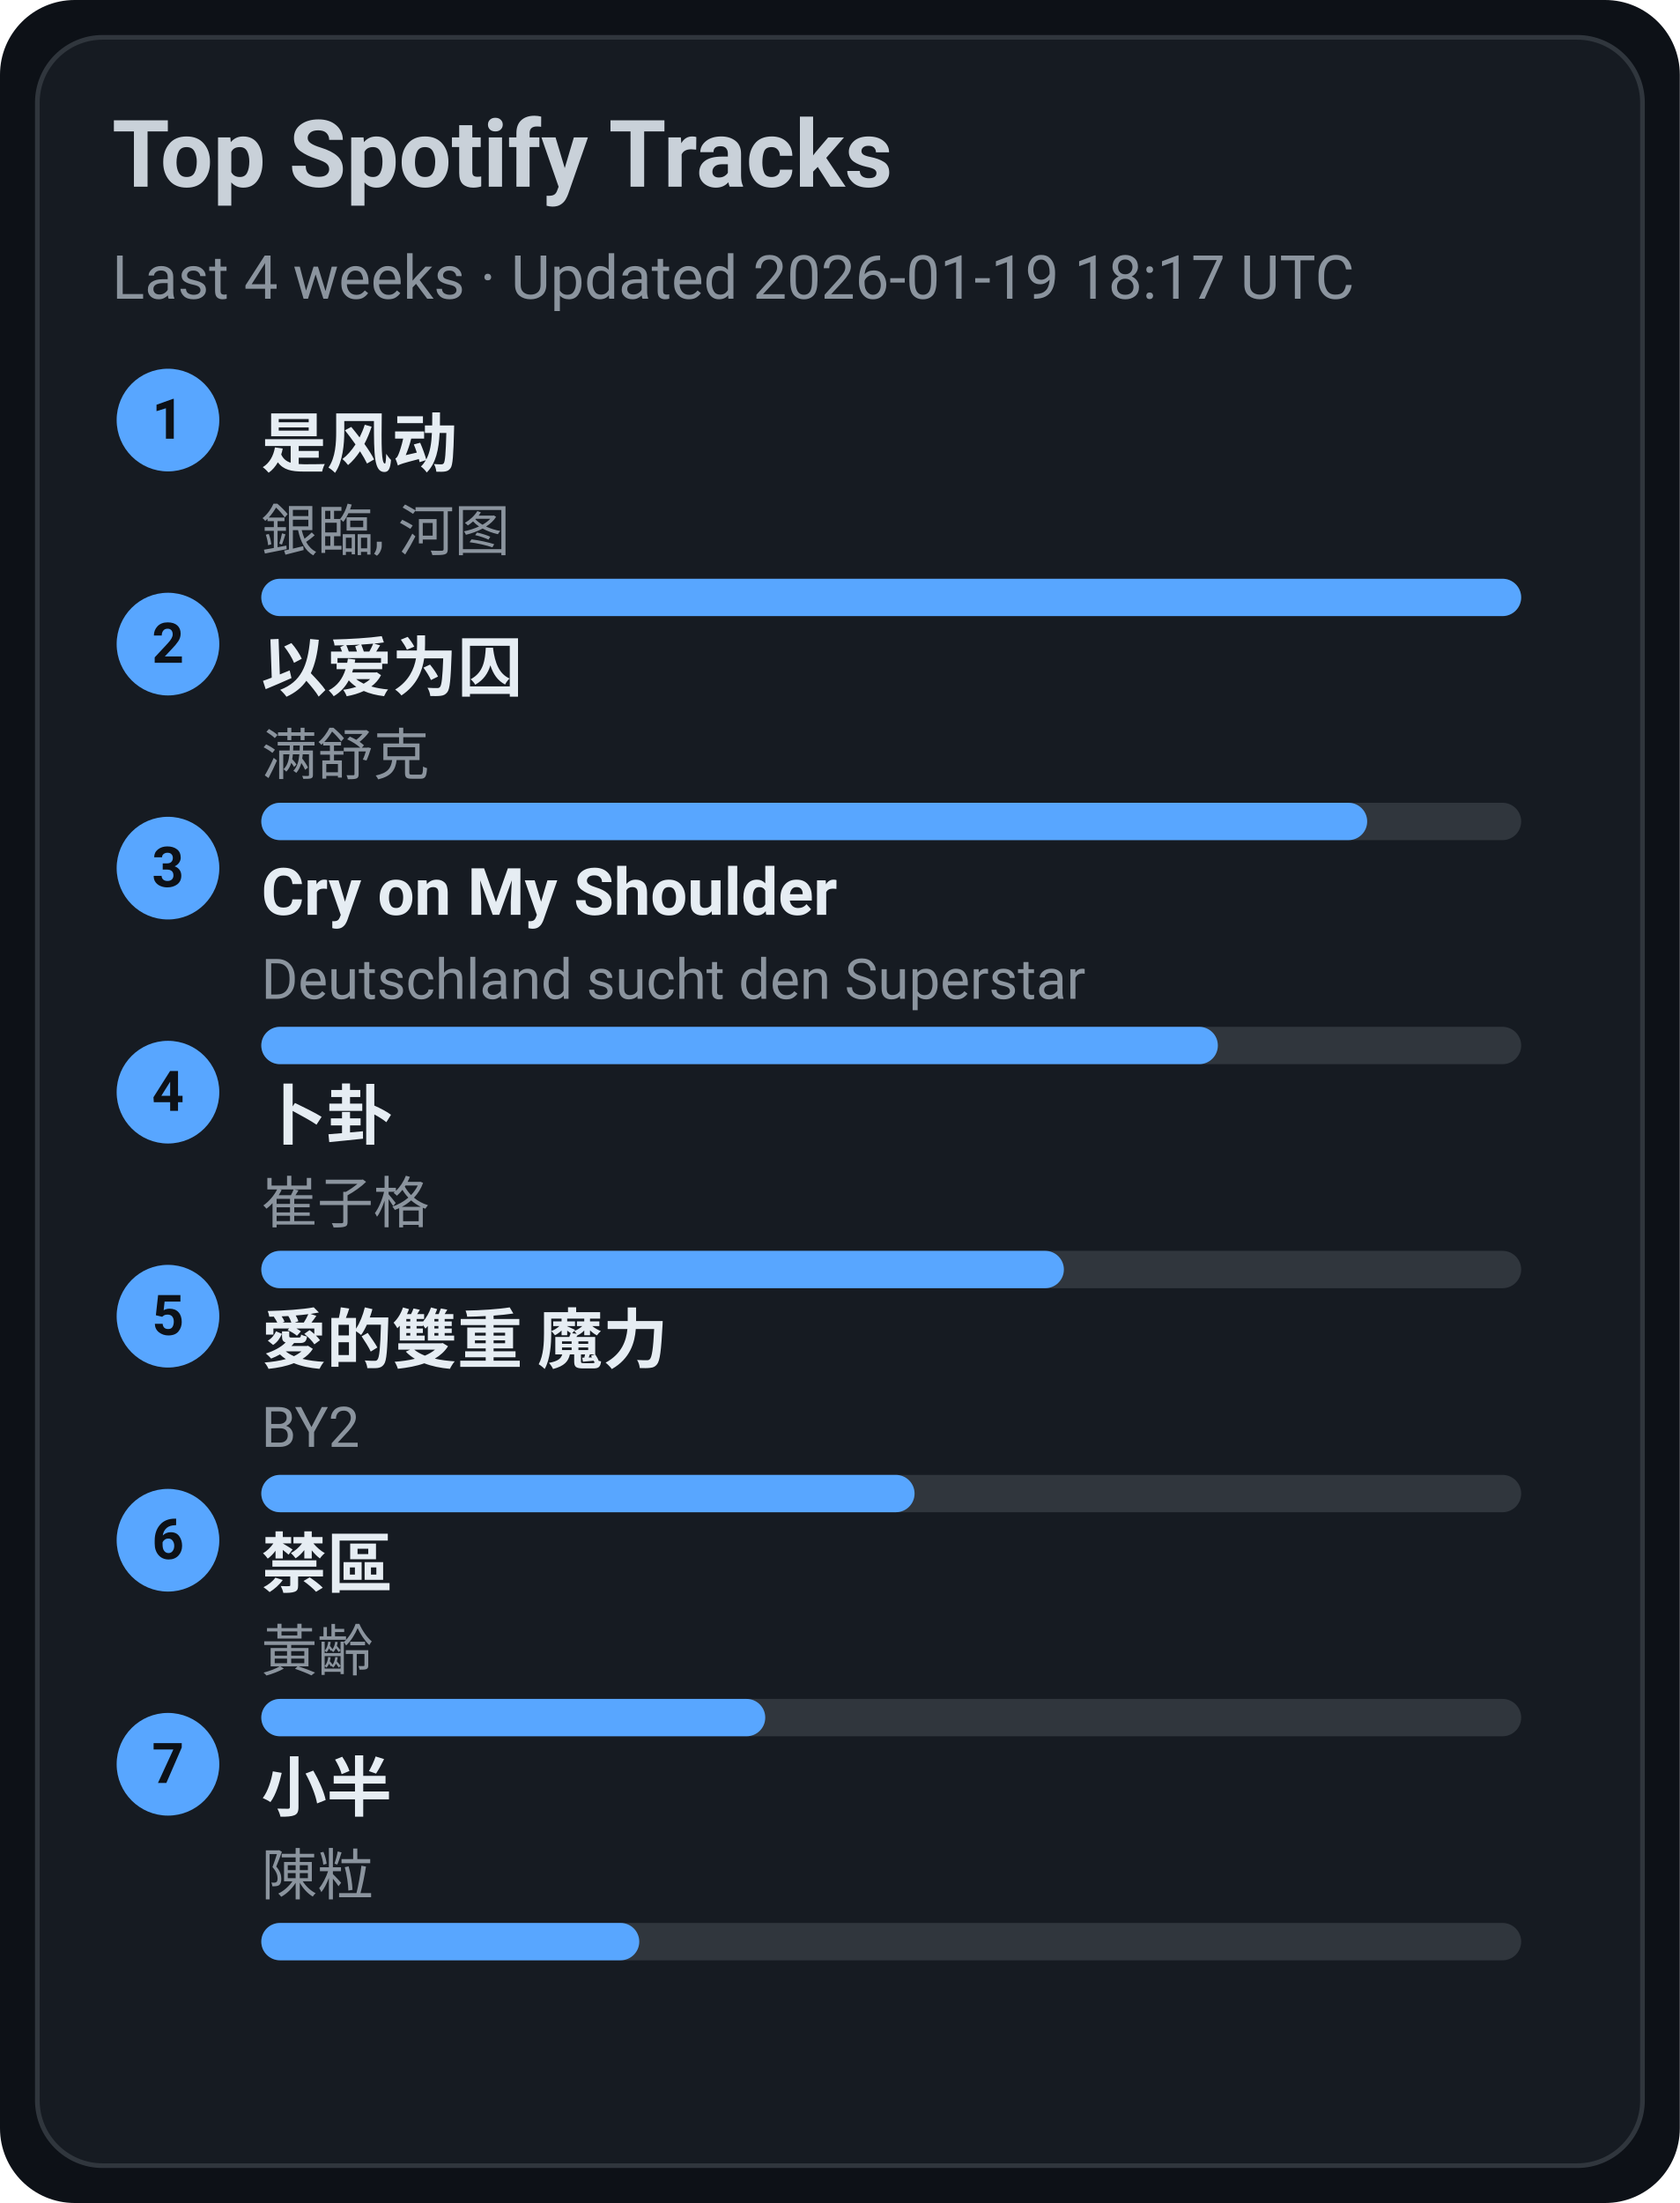
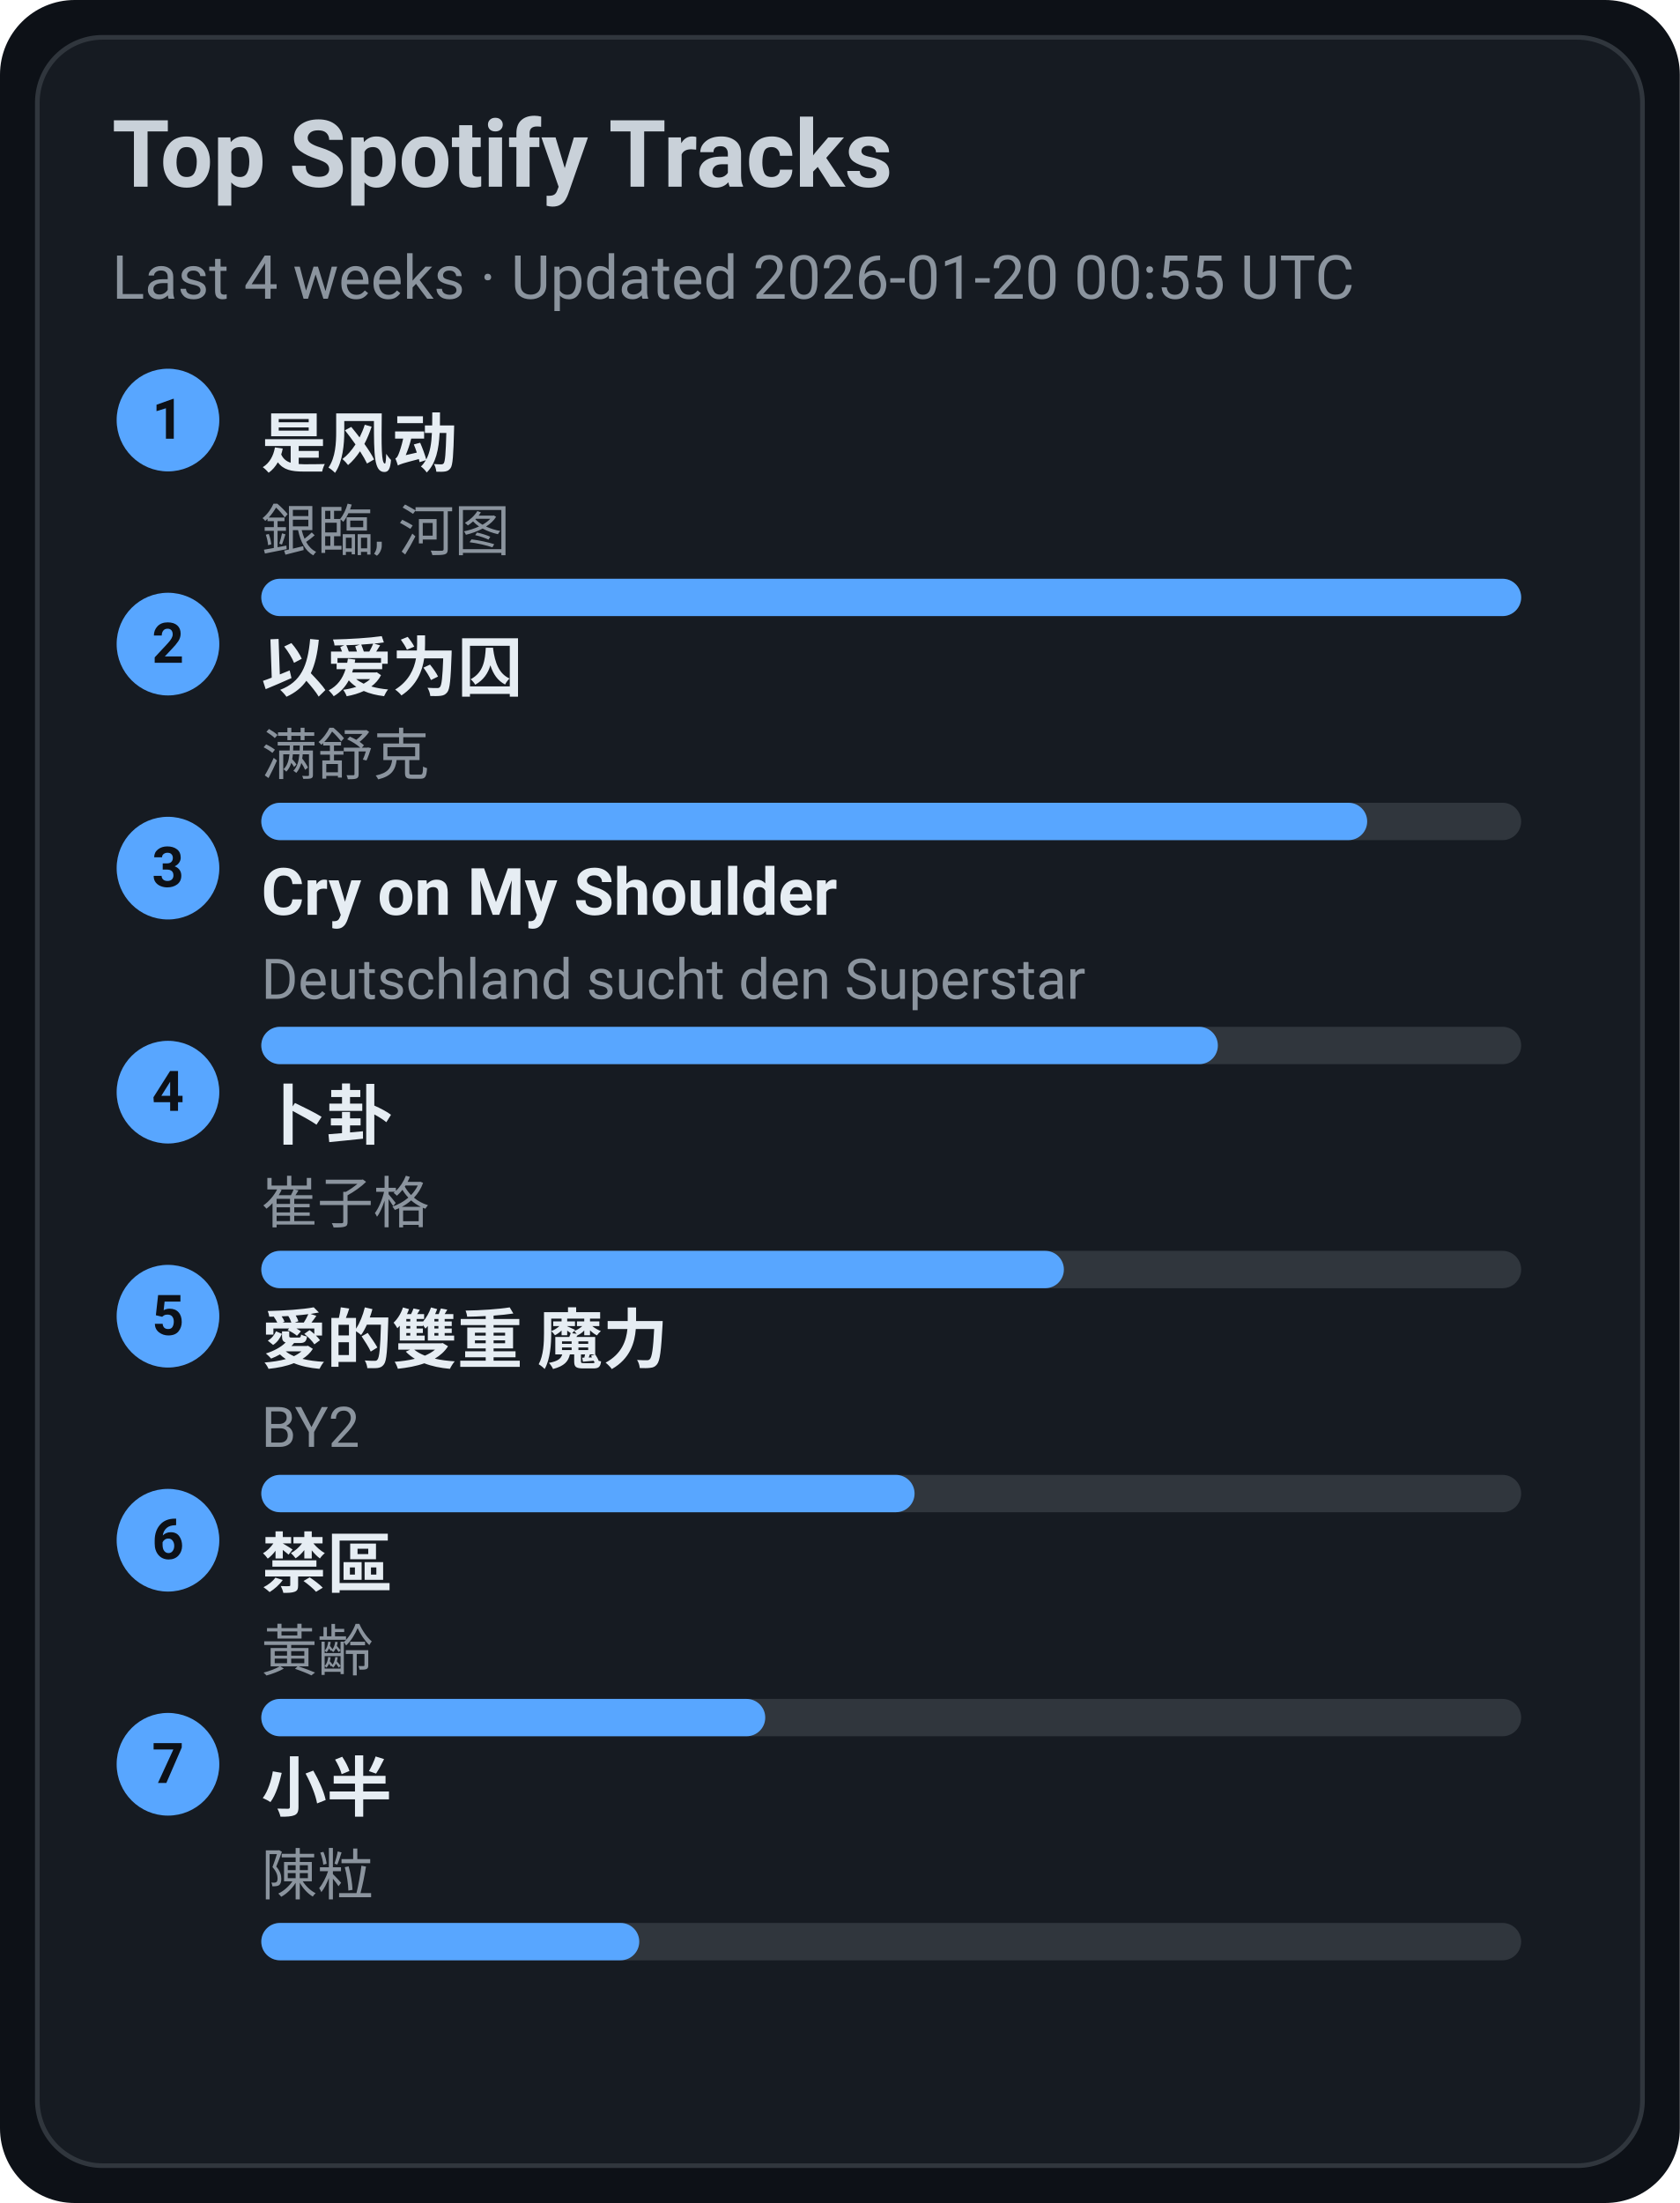
<svg xmlns="http://www.w3.org/2000/svg" width="360" height="472" viewBox="0 0 360 472">
  <style>text{font-family:-apple-system,BlinkMacSystemFont,Segoe UI,Roboto,Ubuntu,Helvetica Neue,Arial,Noto Sans,sans-serif}</style>
  <rect width="360" height="472" rx="16" fill="#0d1117" />
  <rect x="8" y="8" width="344" height="456" rx="14" fill="#161b22" stroke="#30363d" />
  <text x="24" y="40" font-size="20" fill="#c9d1d9" font-weight="600">Top Spotify Tracks</text>
-   <text x="24" y="64" font-size="13" fill="#8b949e">Last 4 weeks · Updated 2026-01-19 18:17 UTC</text>
+   <text x="24" y="64" font-size="13" fill="#8b949e">Last 4 weeks · Updated 2026-01-20 00:55 UTC</text>
  <circle cx="36" cy="90" r="11" fill="#58a6ff" />
  <text x="36" y="94" text-anchor="middle" font-size="12" fill="#0d1117" font-weight="700">1</text>
  <a href="https://open.spotify.com/track/3lePQ8c4jq7bTePsXEmslh" target="_blank" rel="noopener noreferrer">
    <text x="56" y="100" font-size="14" fill="#e6edf3" font-weight="600">是风动</text>
  </a>
  <text x="56" y="118" font-size="12" fill="#8b949e">銀臨, 河图</text>
  <rect x="56" y="124" width="270" height="8" rx="4" fill="#30363d" />
  <rect x="56" y="124" width="270" height="8" rx="4" fill="#58a6ff" />
  <circle cx="36" cy="138" r="11" fill="#58a6ff" />
  <text x="36" y="142" text-anchor="middle" font-size="12" fill="#0d1117" font-weight="700">2</text>
  <a href="https://open.spotify.com/track/0RW2LEfGQK5BaIho6sSLqf" target="_blank" rel="noopener noreferrer">
    <text x="56" y="148" font-size="14" fill="#e6edf3" font-weight="600">以爱为囚</text>
  </a>
  <text x="56" y="166" font-size="12" fill="#8b949e">满舒克</text>
  <rect x="56" y="172" width="270" height="8" rx="4" fill="#30363d" />
  <rect x="56" y="172" width="237" height="8" rx="4" fill="#58a6ff" />
  <circle cx="36" cy="186" r="11" fill="#58a6ff" />
  <text x="36" y="190" text-anchor="middle" font-size="12" fill="#0d1117" font-weight="700">3</text>
  <a href="https://open.spotify.com/track/6usmG2MoD0C0Lc2pNgCVWV" target="_blank" rel="noopener noreferrer">
    <text x="56" y="196" font-size="14" fill="#e6edf3" font-weight="600">Cry on My Shoulder</text>
  </a>
  <text x="56" y="214" font-size="12" fill="#8b949e">Deutschland sucht den Superstar</text>
  <rect x="56" y="220" width="270" height="8" rx="4" fill="#30363d" />
  <rect x="56" y="220" width="205" height="8" rx="4" fill="#58a6ff" />
  <circle cx="36" cy="234" r="11" fill="#58a6ff" />
  <text x="36" y="238" text-anchor="middle" font-size="12" fill="#0d1117" font-weight="700">4</text>
  <a href="https://open.spotify.com/track/4ToeYifpQaikbYa7krOD6s" target="_blank" rel="noopener noreferrer">
    <text x="56" y="244" font-size="14" fill="#e6edf3" font-weight="600">卜卦</text>
  </a>
  <text x="56" y="262" font-size="12" fill="#8b949e">崔子格</text>
  <rect x="56" y="268" width="270" height="8" rx="4" fill="#30363d" />
  <rect x="56" y="268" width="172" height="8" rx="4" fill="#58a6ff" />
  <circle cx="36" cy="282" r="11" fill="#58a6ff" />
  <text x="36" y="286" text-anchor="middle" font-size="12" fill="#0d1117" font-weight="700">5</text>
  <a href="https://open.spotify.com/track/0yYmS4k3R0TTdDhvOBxRVp" target="_blank" rel="noopener noreferrer">
    <text x="56" y="292" font-size="14" fill="#e6edf3" font-weight="600">愛的雙重 魔力</text>
  </a>
  <text x="56" y="310" font-size="12" fill="#8b949e">BY2</text>
  <rect x="56" y="316" width="270" height="8" rx="4" fill="#30363d" />
  <rect x="56" y="316" width="140" height="8" rx="4" fill="#58a6ff" />
  <circle cx="36" cy="330" r="11" fill="#58a6ff" />
  <text x="36" y="334" text-anchor="middle" font-size="12" fill="#0d1117" font-weight="700">6</text>
  <a href="https://open.spotify.com/track/5HAMeMgu9hGL5a8ZwNz6cp" target="_blank" rel="noopener noreferrer">
    <text x="56" y="340" font-size="14" fill="#e6edf3" font-weight="600">禁區</text>
  </a>
  <text x="56" y="358" font-size="12" fill="#8b949e">黃齡</text>
  <rect x="56" y="364" width="270" height="8" rx="4" fill="#30363d" />
  <rect x="56" y="364" width="108" height="8" rx="4" fill="#58a6ff" />
  <circle cx="36" cy="378" r="11" fill="#58a6ff" />
  <text x="36" y="382" text-anchor="middle" font-size="12" fill="#0d1117" font-weight="700">7</text>
  <a href="https://open.spotify.com/track/3QxWTqyIT4O9bokIZlNDpo" target="_blank" rel="noopener noreferrer">
    <text x="56" y="388" font-size="14" fill="#e6edf3" font-weight="600">小半</text>
  </a>
  <text x="56" y="406" font-size="12" fill="#8b949e">陳粒</text>
  <rect x="56" y="412" width="270" height="8" rx="4" fill="#30363d" />
  <rect x="56" y="412" width="81" height="8" rx="4" fill="#58a6ff" />
</svg>
